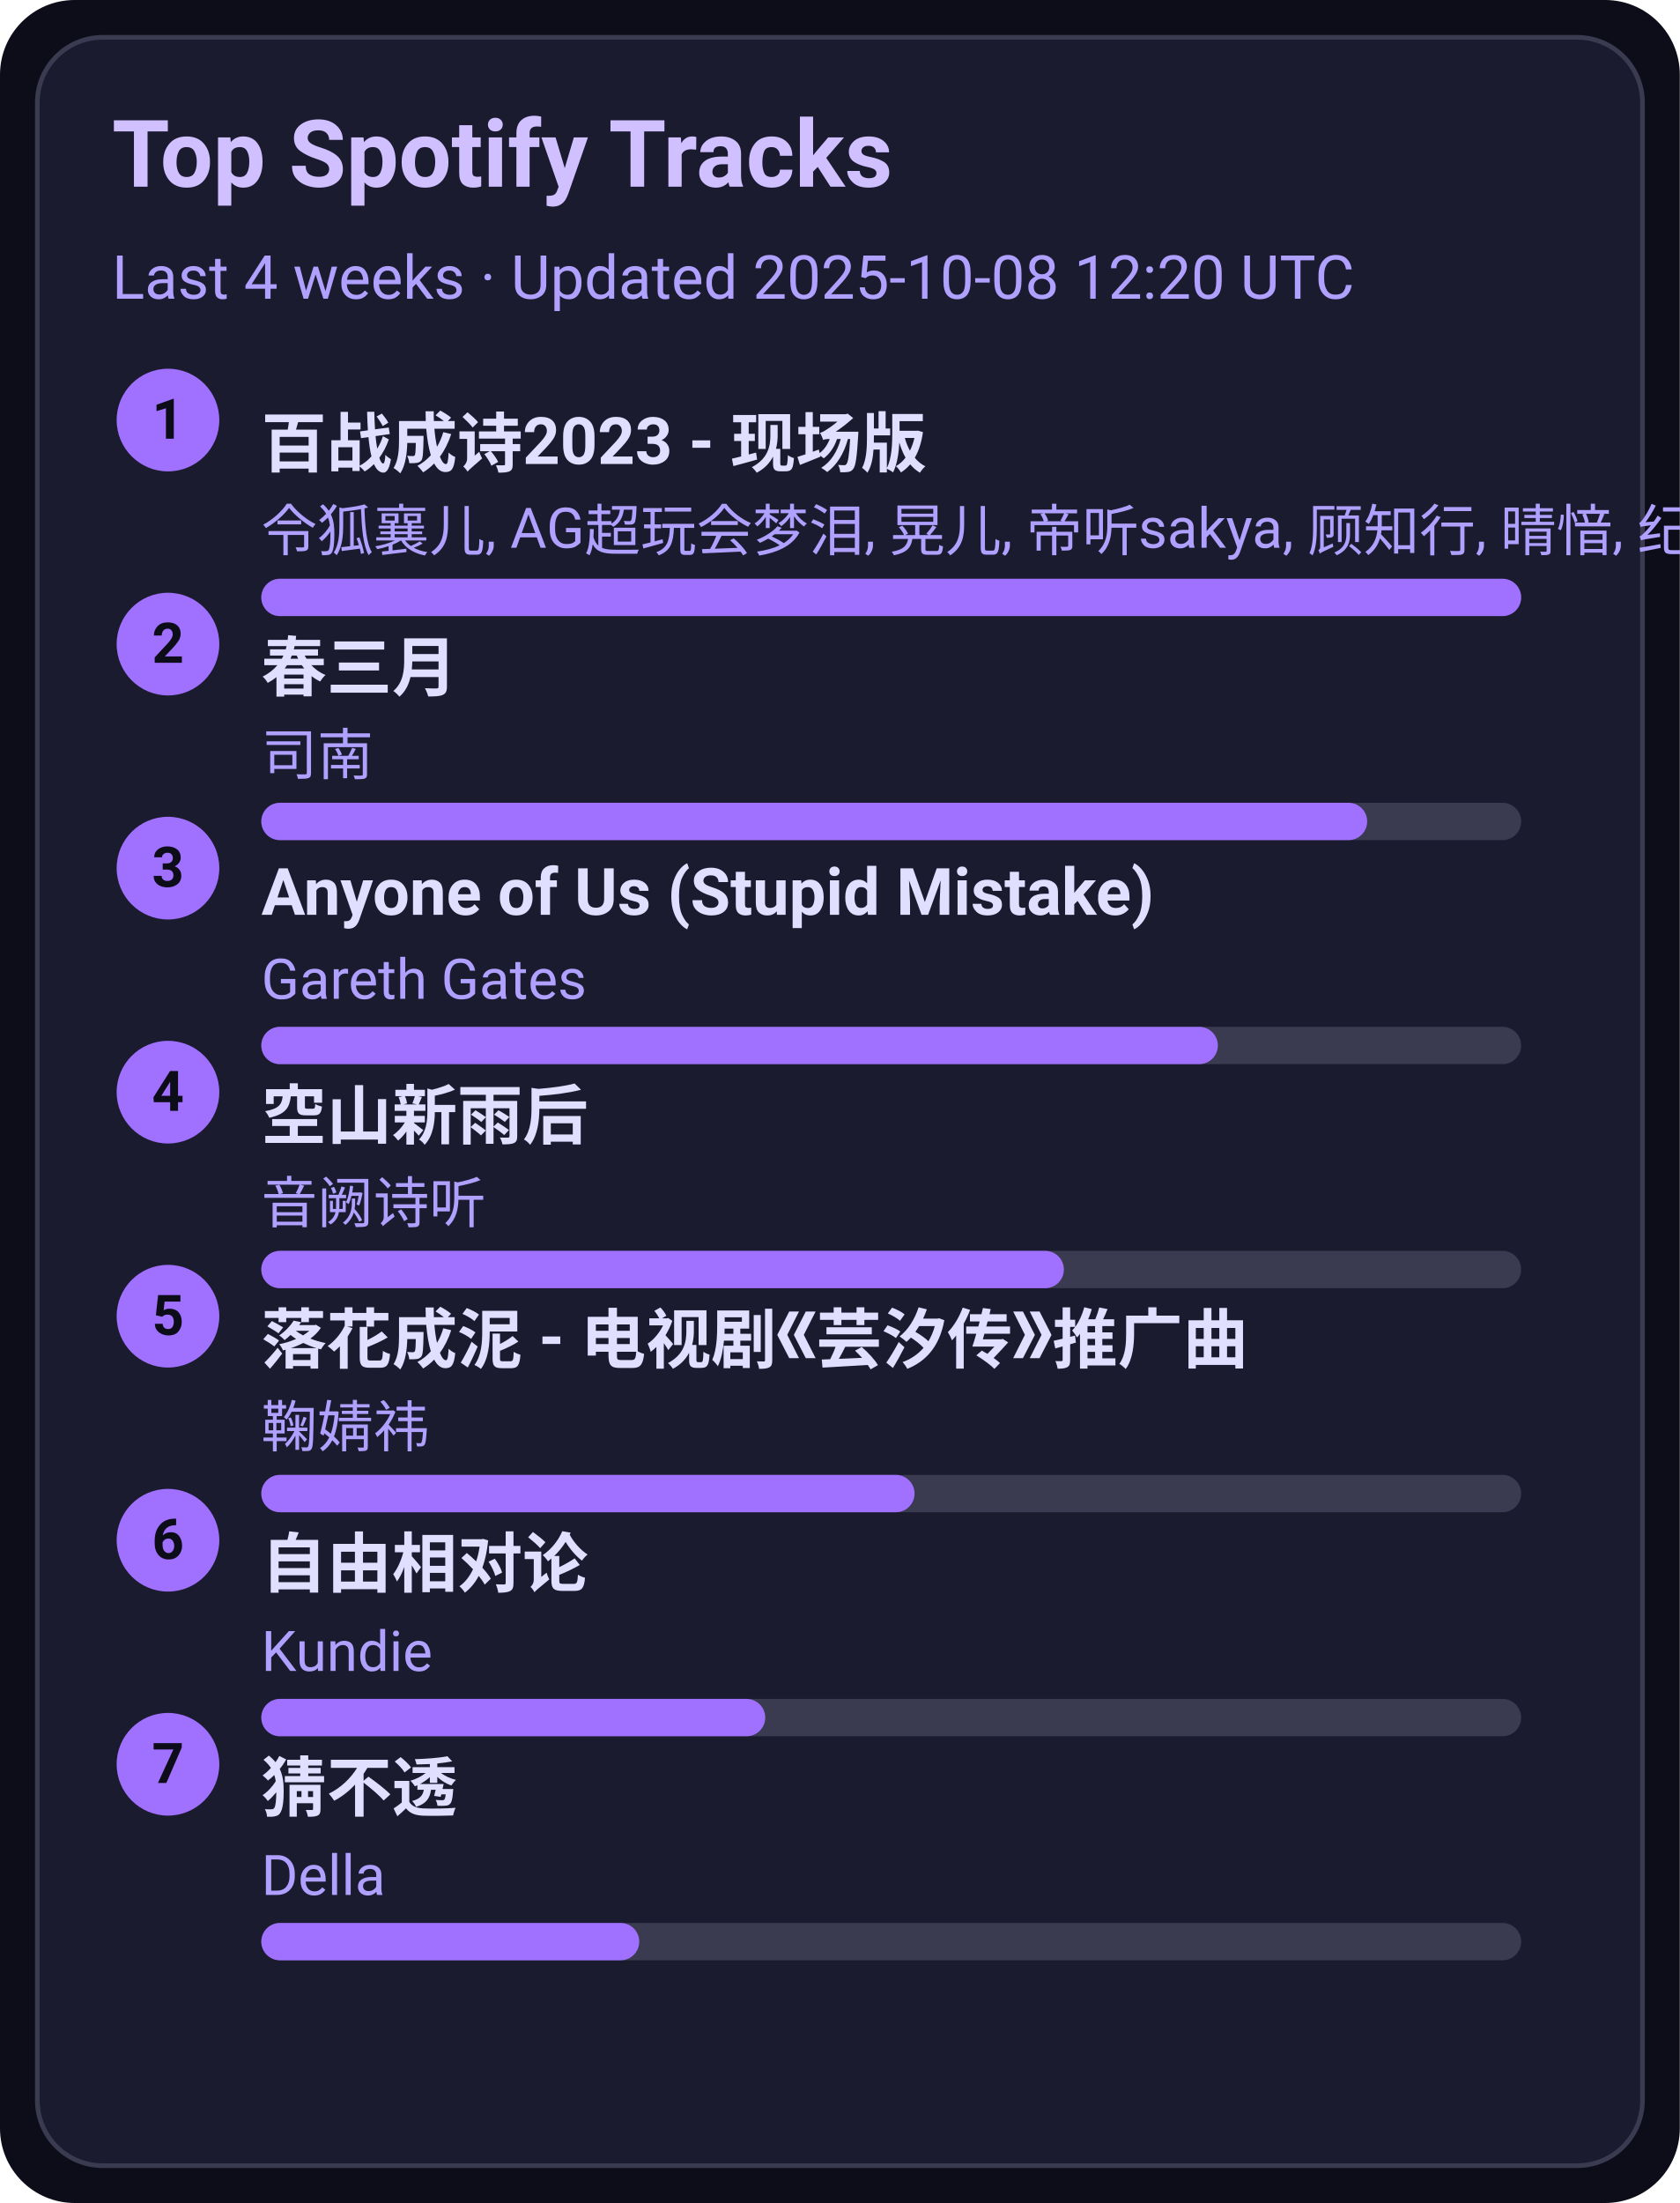
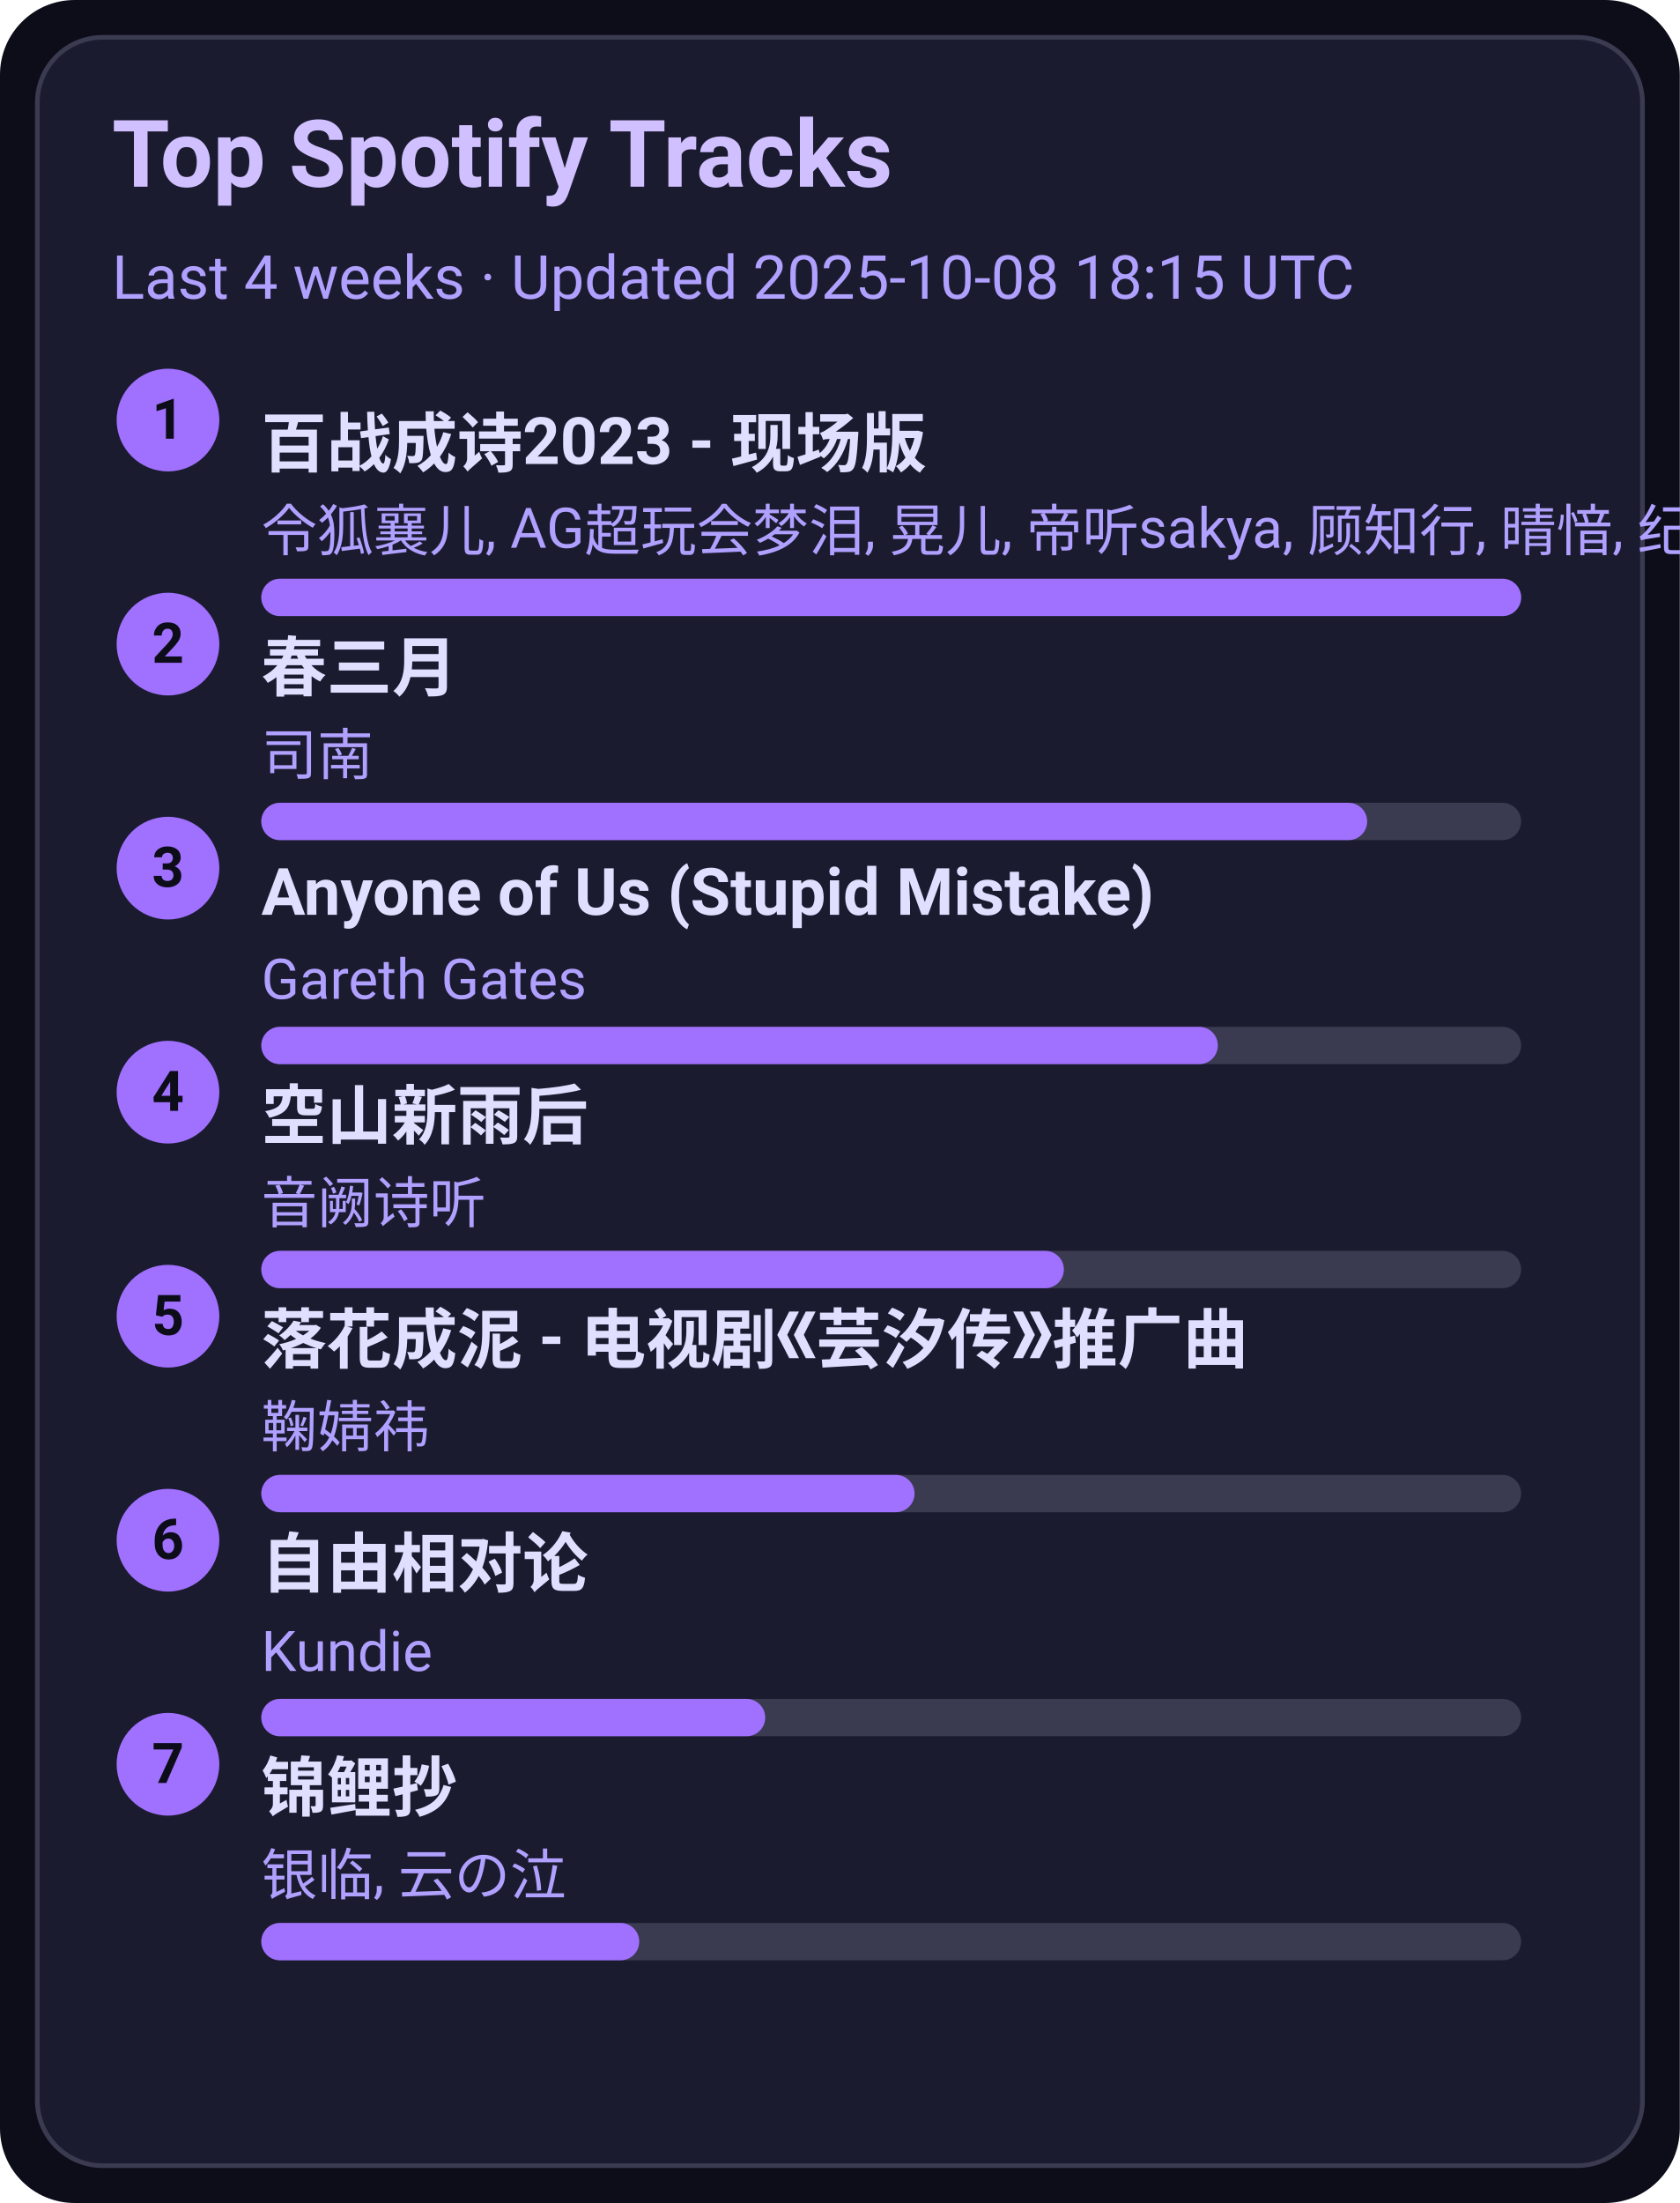
<svg xmlns="http://www.w3.org/2000/svg" width="360" height="472" viewBox="0 0 360 472">
  <style>text{font-family:-apple-system,BlinkMacSystemFont,Segoe UI,Roboto,Ubuntu,Helvetica Neue,Arial,Noto Sans,sans-serif}</style>
  <rect width="360" height="472" rx="16" fill="#0d0d1a" />
  <rect x="8" y="8" width="344" height="456" rx="14" fill="#1b1b2f" stroke="#3a3a50" />
  <text x="24" y="40" font-size="20" fill="#d0c0ff" font-weight="600">Top Spotify Tracks</text>
-   <text x="24" y="64" font-size="13" fill="#b0a0ff">Last 4 weeks · Updated 2025-10-08 12:20 UTC</text>
+   <text x="24" y="64" font-size="13" fill="#b0a0ff">Last 4 weeks · Updated 2025-10-08 18:15 UTC</text>
  <circle cx="36" cy="90" r="11" fill="#a070ff" />
  <text x="36" y="94" text-anchor="middle" font-size="12" fill="#0d0d1a" font-weight="700">1</text>
  <a href="https://open.spotify.com/track/2gttnS8fWnDwziLFt2TLEi" target="_blank" rel="noopener noreferrer">
    <text x="56" y="100" font-size="14" fill="#e0dfff" font-weight="600">百战成诗2023 - 现场版</text>
  </a>
  <text x="56" y="118" font-size="12" fill="#b0a0ff">令狐襄儿, AG超玩会梦泪, 晃儿, 帝听sakya, 顾知行, 晴愔, 纪粹希, 于冬然, 呦猫UNEKO</text>
  <rect x="56" y="124" width="270" height="8" rx="4" fill="#3a3a50" />
  <rect x="56" y="124" width="270" height="8" rx="4" fill="#a070ff" />
  <circle cx="36" cy="138" r="11" fill="#a070ff" />
  <text x="36" y="142" text-anchor="middle" font-size="12" fill="#0d0d1a" font-weight="700">2</text>
  <a href="https://open.spotify.com/track/5A9BOP4WTk2UayDlMb8w98" target="_blank" rel="noopener noreferrer">
    <text x="56" y="148" font-size="14" fill="#e0dfff" font-weight="600">春三月</text>
  </a>
  <text x="56" y="166" font-size="12" fill="#b0a0ff">司南</text>
  <rect x="56" y="172" width="270" height="8" rx="4" fill="#3a3a50" />
  <rect x="56" y="172" width="237" height="8" rx="4" fill="#a070ff" />
  <circle cx="36" cy="186" r="11" fill="#a070ff" />
  <text x="36" y="190" text-anchor="middle" font-size="12" fill="#0d0d1a" font-weight="700">3</text>
  <a href="https://open.spotify.com/track/7KZo8AI9F3Vnn3FXEYBL9f" target="_blank" rel="noopener noreferrer">
    <text x="56" y="196" font-size="14" fill="#e0dfff" font-weight="600">Anyone of Us (Stupid Mistake)</text>
  </a>
  <text x="56" y="214" font-size="12" fill="#b0a0ff">Gareth Gates</text>
  <rect x="56" y="220" width="270" height="8" rx="4" fill="#3a3a50" />
  <rect x="56" y="220" width="205" height="8" rx="4" fill="#a070ff" />
  <circle cx="36" cy="234" r="11" fill="#a070ff" />
  <text x="36" y="238" text-anchor="middle" font-size="12" fill="#0d0d1a" font-weight="700">4</text>
  <a href="https://open.spotify.com/track/7c1D58U8AIVOGlYzh5U6sk" target="_blank" rel="noopener noreferrer">
    <text x="56" y="244" font-size="14" fill="#e0dfff" font-weight="600">空山新雨后</text>
  </a>
  <text x="56" y="262" font-size="12" fill="#b0a0ff">音阙诗听</text>
  <rect x="56" y="268" width="270" height="8" rx="4" fill="#3a3a50" />
  <rect x="56" y="268" width="172" height="8" rx="4" fill="#a070ff" />
  <circle cx="36" cy="282" r="11" fill="#a070ff" />
  <text x="36" y="286" text-anchor="middle" font-size="12" fill="#0d0d1a" font-weight="700">5</text>
  <a href="https://open.spotify.com/track/3kOZsJz3crGIWWHeoCNa0O" target="_blank" rel="noopener noreferrer">
    <text x="56" y="292" font-size="14" fill="#e0dfff" font-weight="600">落花成泥 - 电视剧《芸汐传》推广曲</text>
  </a>
  <text x="56" y="310" font-size="12" fill="#b0a0ff">鞠婧祎</text>
  <rect x="56" y="316" width="270" height="8" rx="4" fill="#3a3a50" />
  <rect x="56" y="316" width="140" height="8" rx="4" fill="#a070ff" />
  <circle cx="36" cy="330" r="11" fill="#a070ff" />
  <text x="36" y="334" text-anchor="middle" font-size="12" fill="#0d0d1a" font-weight="700">6</text>
  <a href="https://open.spotify.com/track/1np2B0M4TkyE1xgpjG4dJn" target="_blank" rel="noopener noreferrer">
    <text x="56" y="340" font-size="14" fill="#e0dfff" font-weight="600">自由相对论</text>
  </a>
  <text x="56" y="358" font-size="12" fill="#b0a0ff">Kundie</text>
  <rect x="56" y="364" width="270" height="8" rx="4" fill="#3a3a50" />
  <rect x="56" y="364" width="108" height="8" rx="4" fill="#a070ff" />
  <circle cx="36" cy="378" r="11" fill="#a070ff" />
  <text x="36" y="382" text-anchor="middle" font-size="12" fill="#0d0d1a" font-weight="700">7</text>
-   <a href="https://open.spotify.com/track/5FGzM47D9MUa0y7qb2D0Ix" target="_blank" rel="noopener noreferrer">
-     <text x="56" y="388" font-size="14" fill="#e0dfff" font-weight="600">猜不透</text>
+   <a href="https://open.spotify.com/track/1KBIv1xAf0VhKsHrZaTVKu" target="_blank" rel="noopener noreferrer">
+     <text x="56" y="388" font-size="14" fill="#e0dfff" font-weight="600">锦鲤抄</text>
  </a>
-   <text x="56" y="406" font-size="12" fill="#b0a0ff">Della</text>
+   <text x="56" y="406" font-size="12" fill="#b0a0ff">银临, 云の泣</text>
  <rect x="56" y="412" width="270" height="8" rx="4" fill="#3a3a50" />
  <rect x="56" y="412" width="81" height="8" rx="4" fill="#a070ff" />
</svg>
